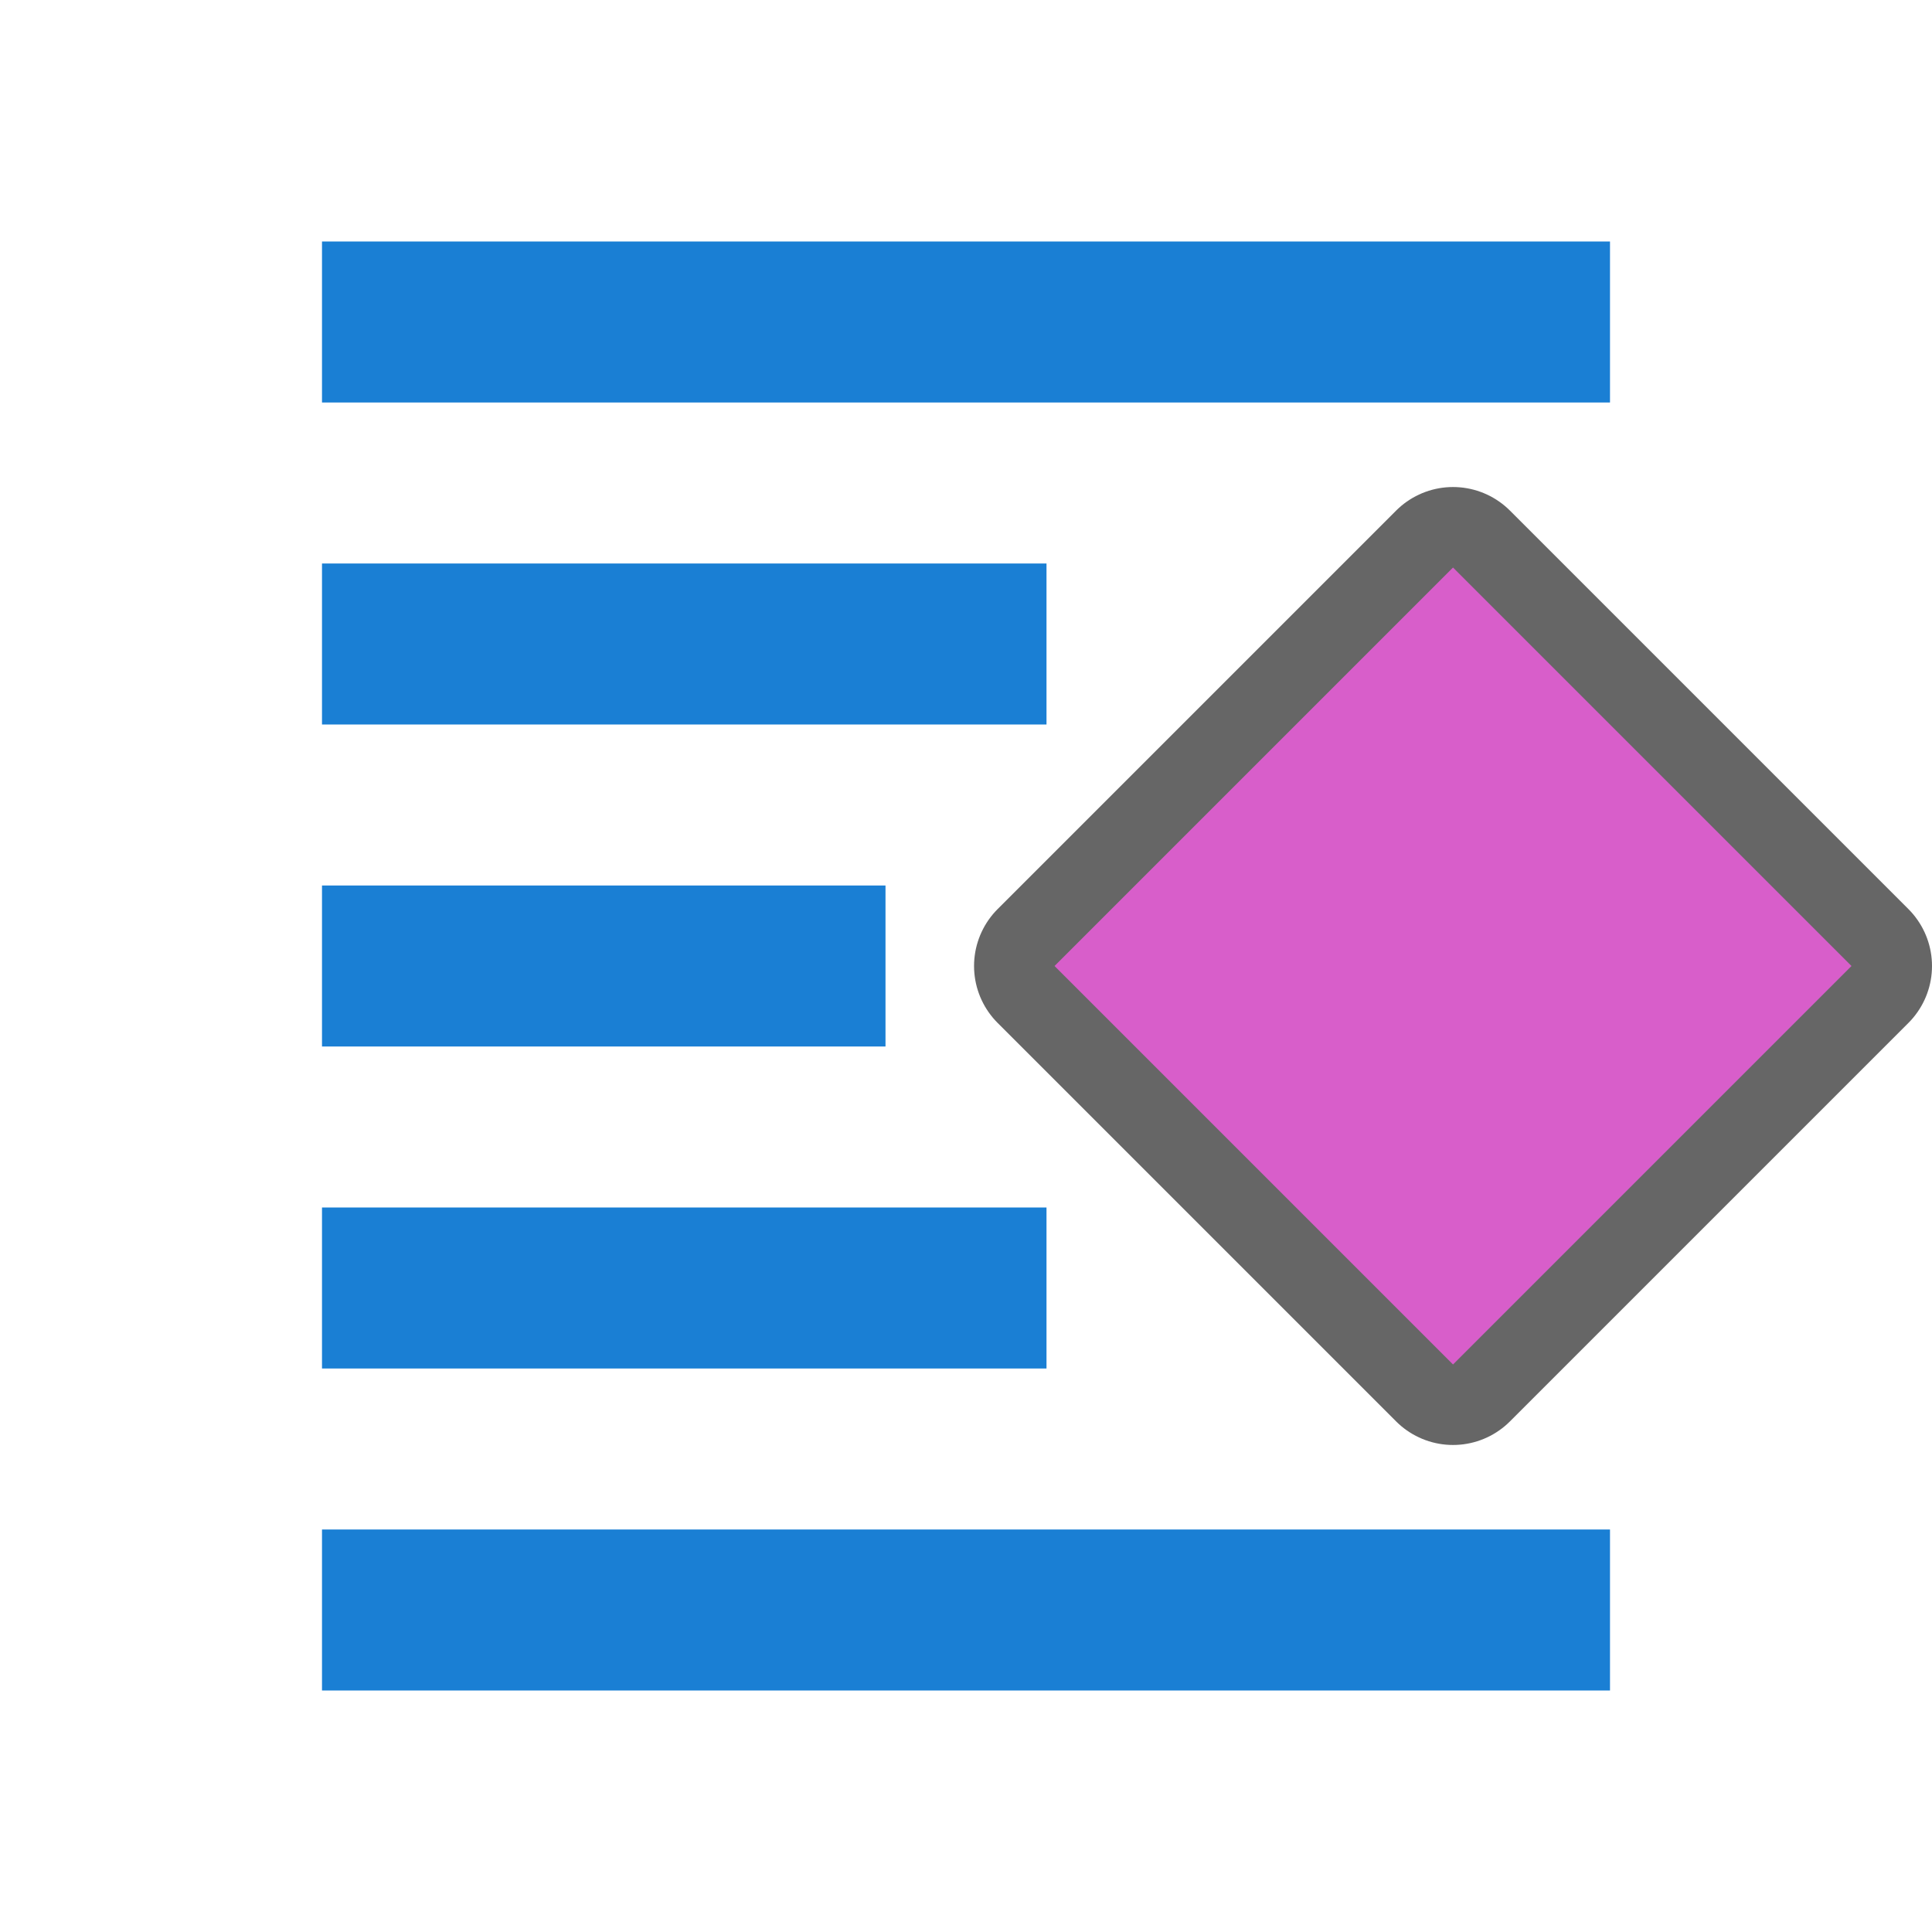
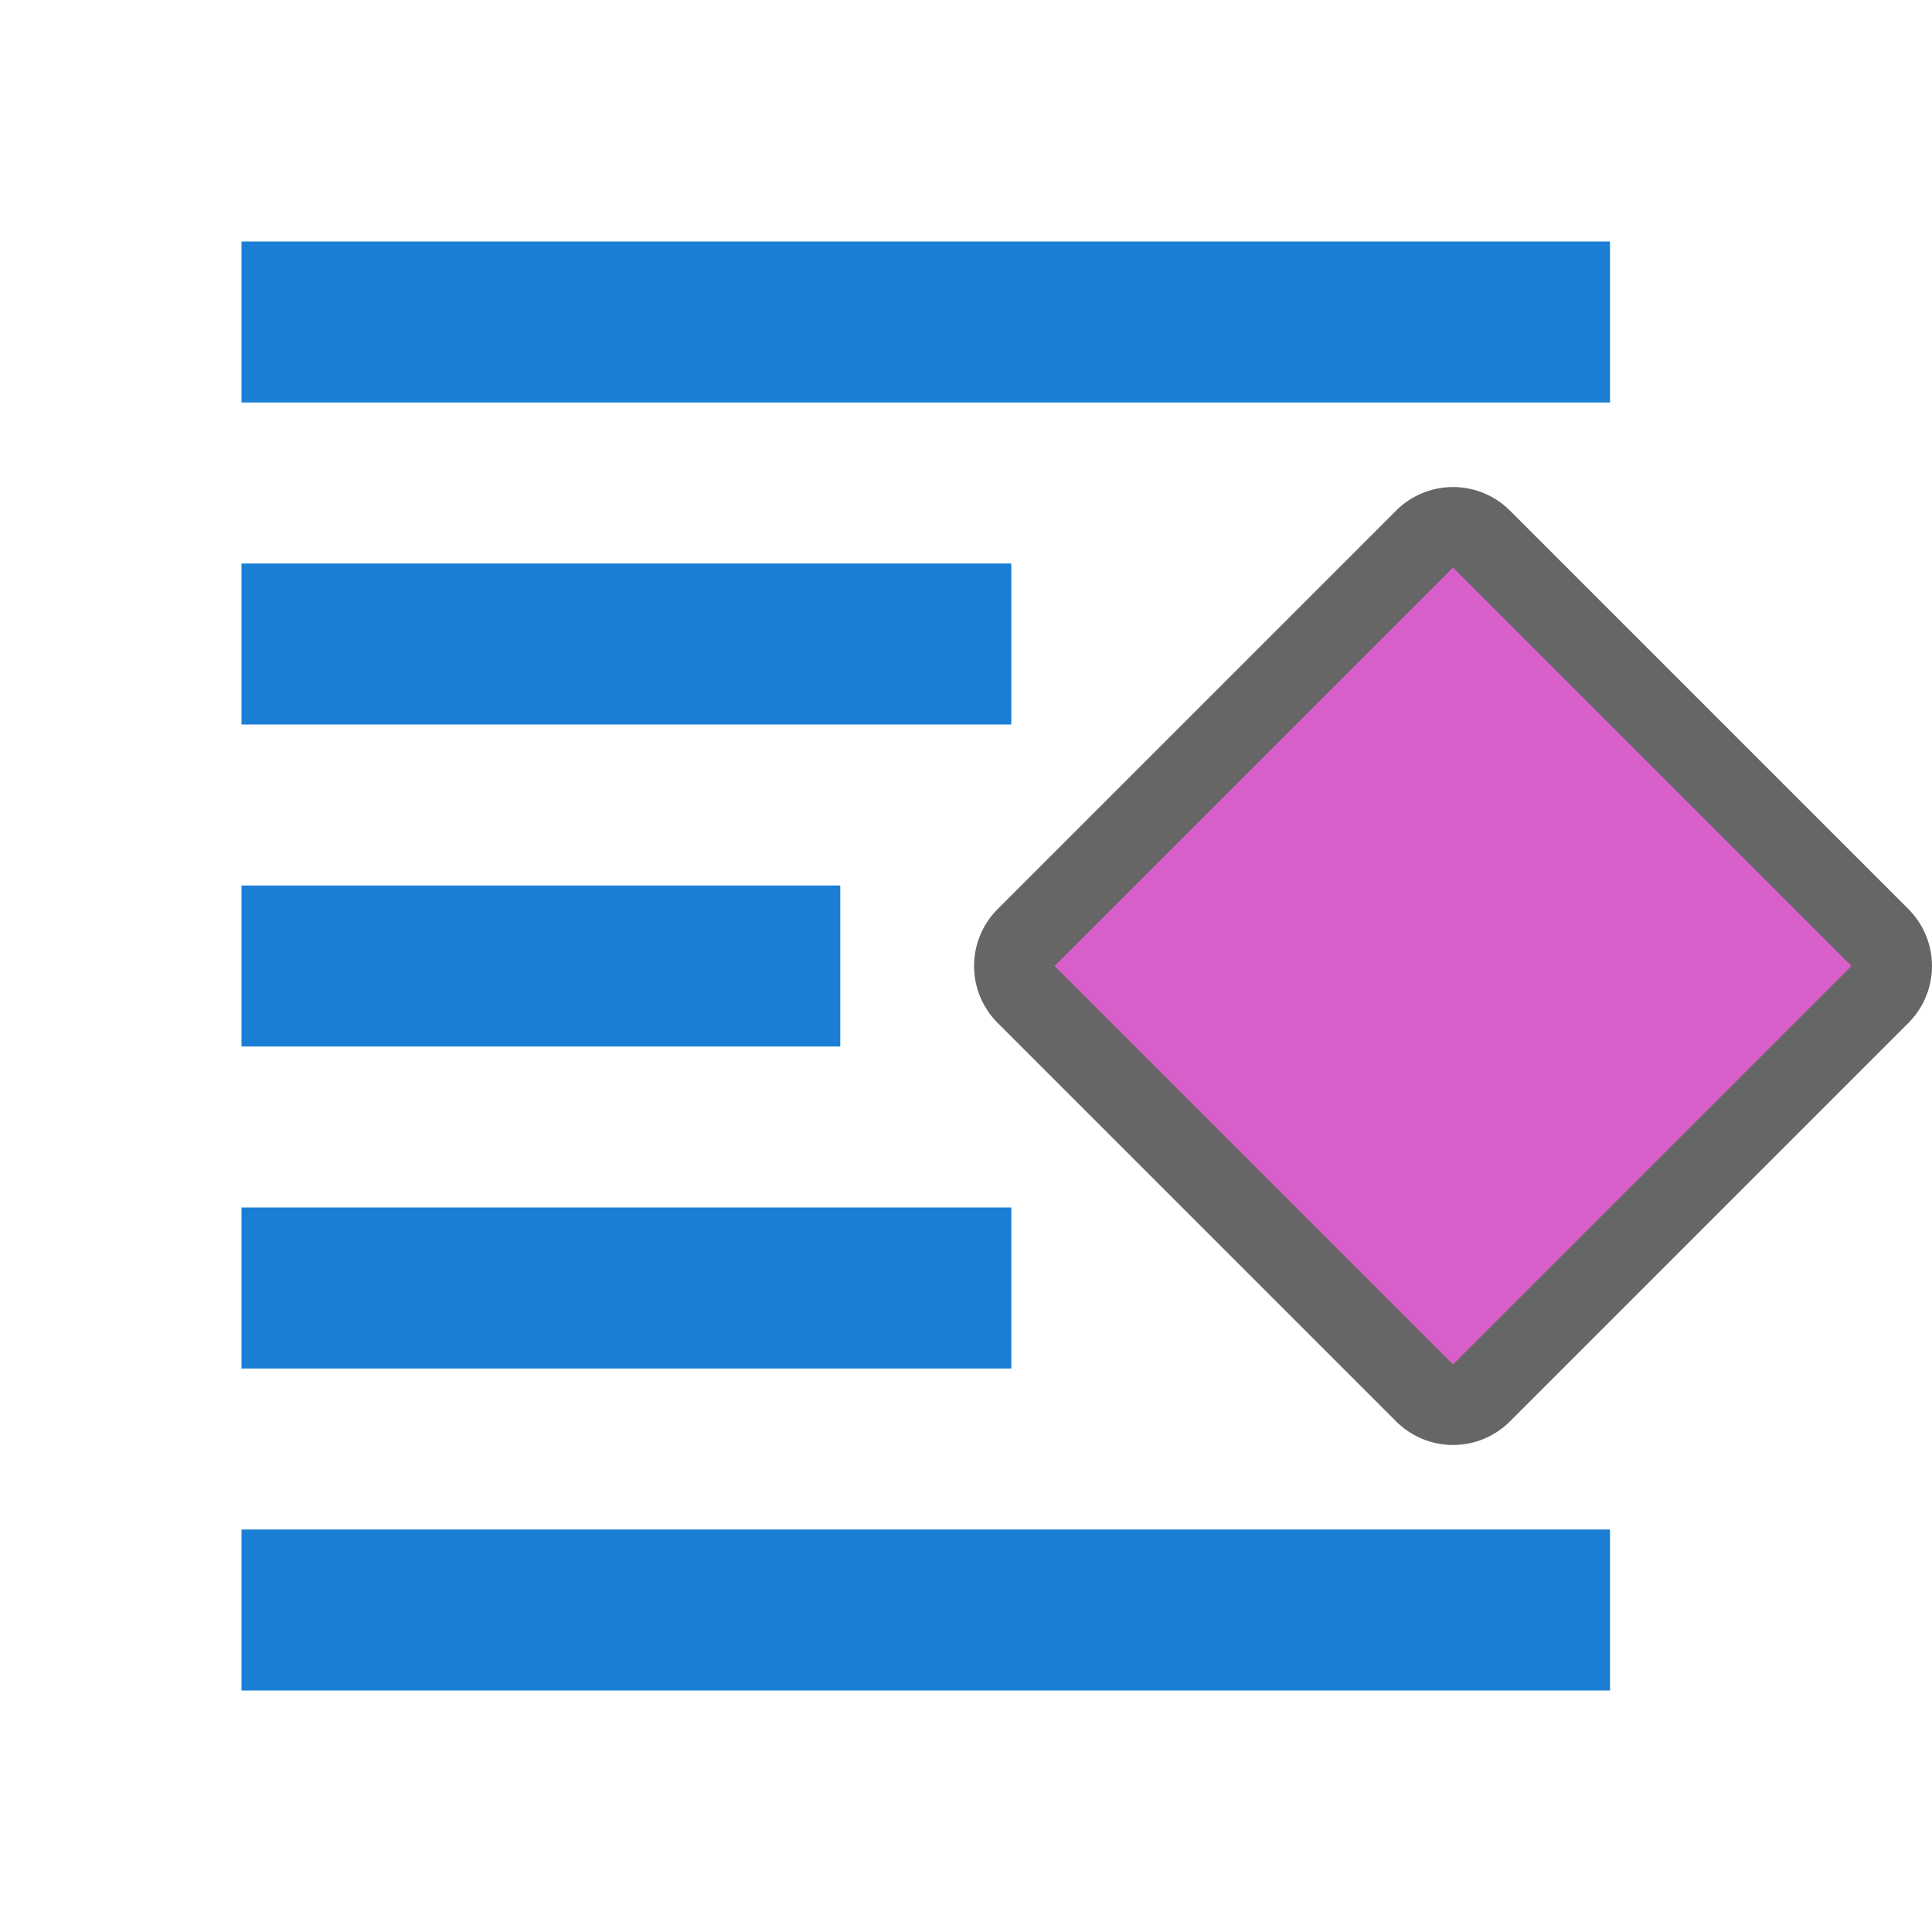
<svg xmlns="http://www.w3.org/2000/svg" viewBox="0 0 24 24">
  <path d="M18.05 7.05L13.1 12l4.95 4.95L23 12z" opacity=".6" stroke="#000" stroke-width="2" stroke-linejoin="round" />
  <path d="M18.05 7.05L13.1 12l4.95 4.95L23 12z" fill="#d85eca" />
-   <path fill="#1a7fd4" d="M4 3h16v2H4zM4 7h9v2H4zM4 19h16v2H4zM4 15h9v2H4zM4 11h7v2H4z" />
+   <path fill="#1a7fd4" d="M3 3h17v2H3zM3 7h9.563v2H3zM3 19h17v2H3zM3 15h9.563v2H3zM3 11h7.438v2H3z" />
</svg>
